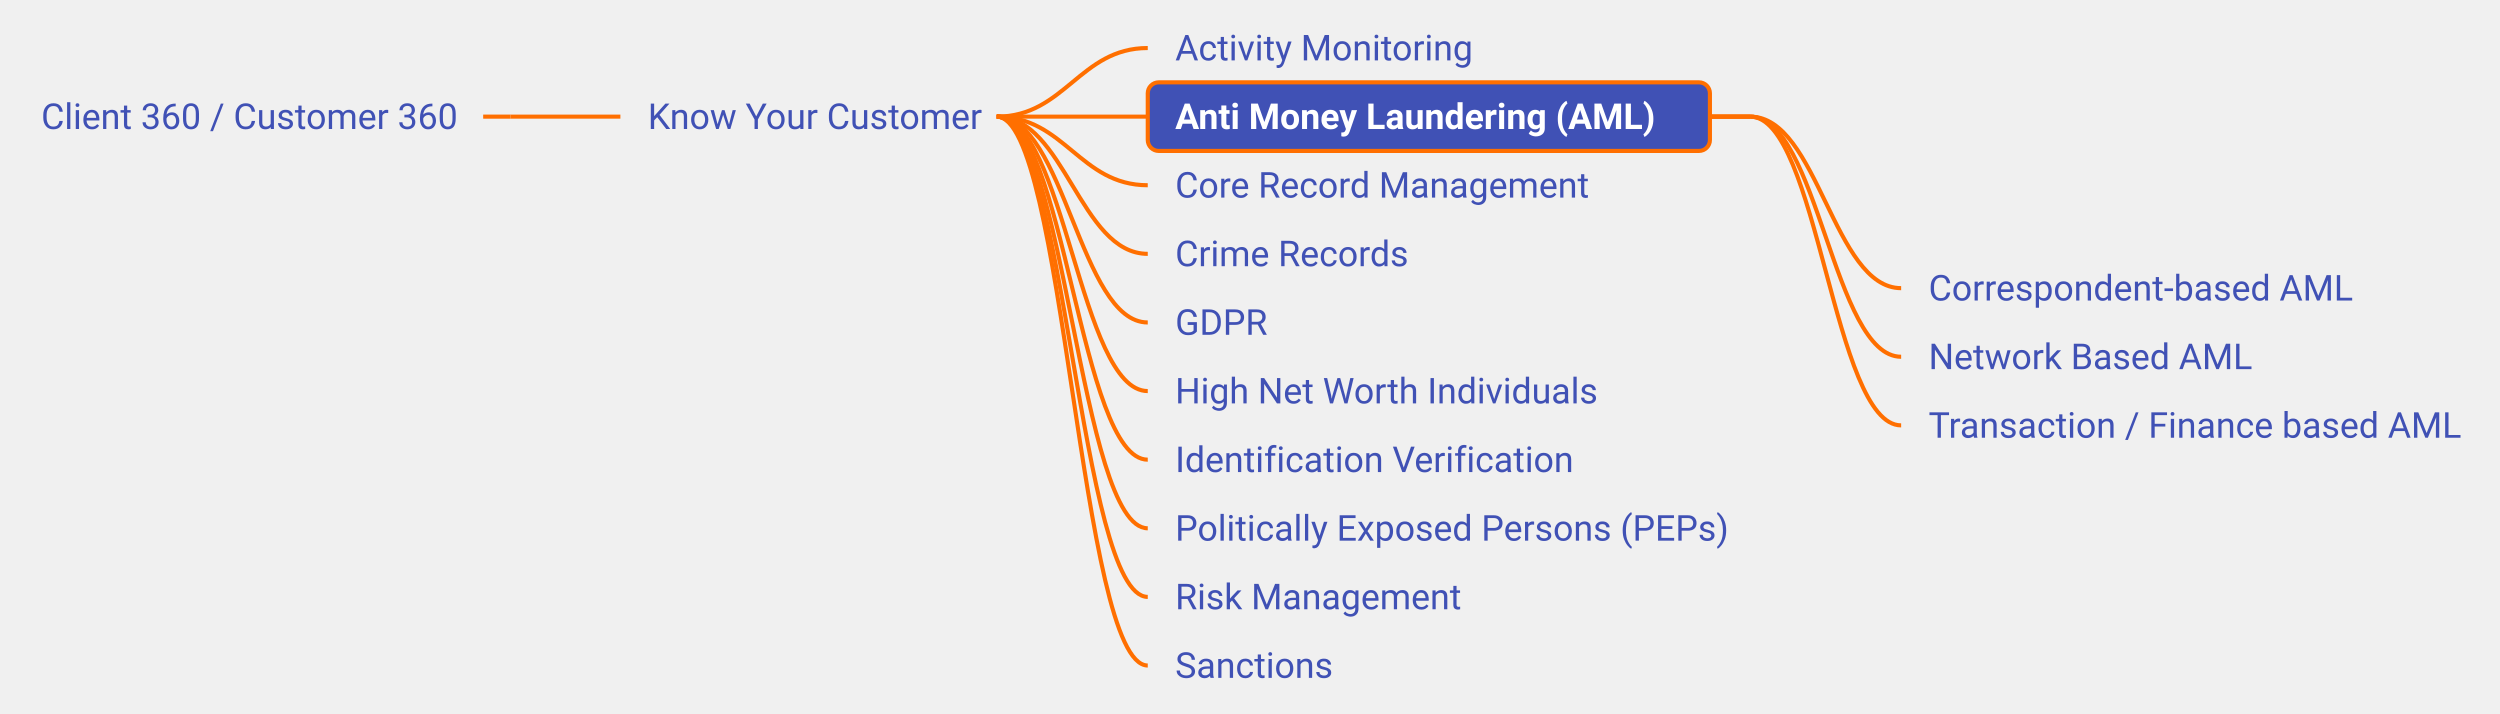
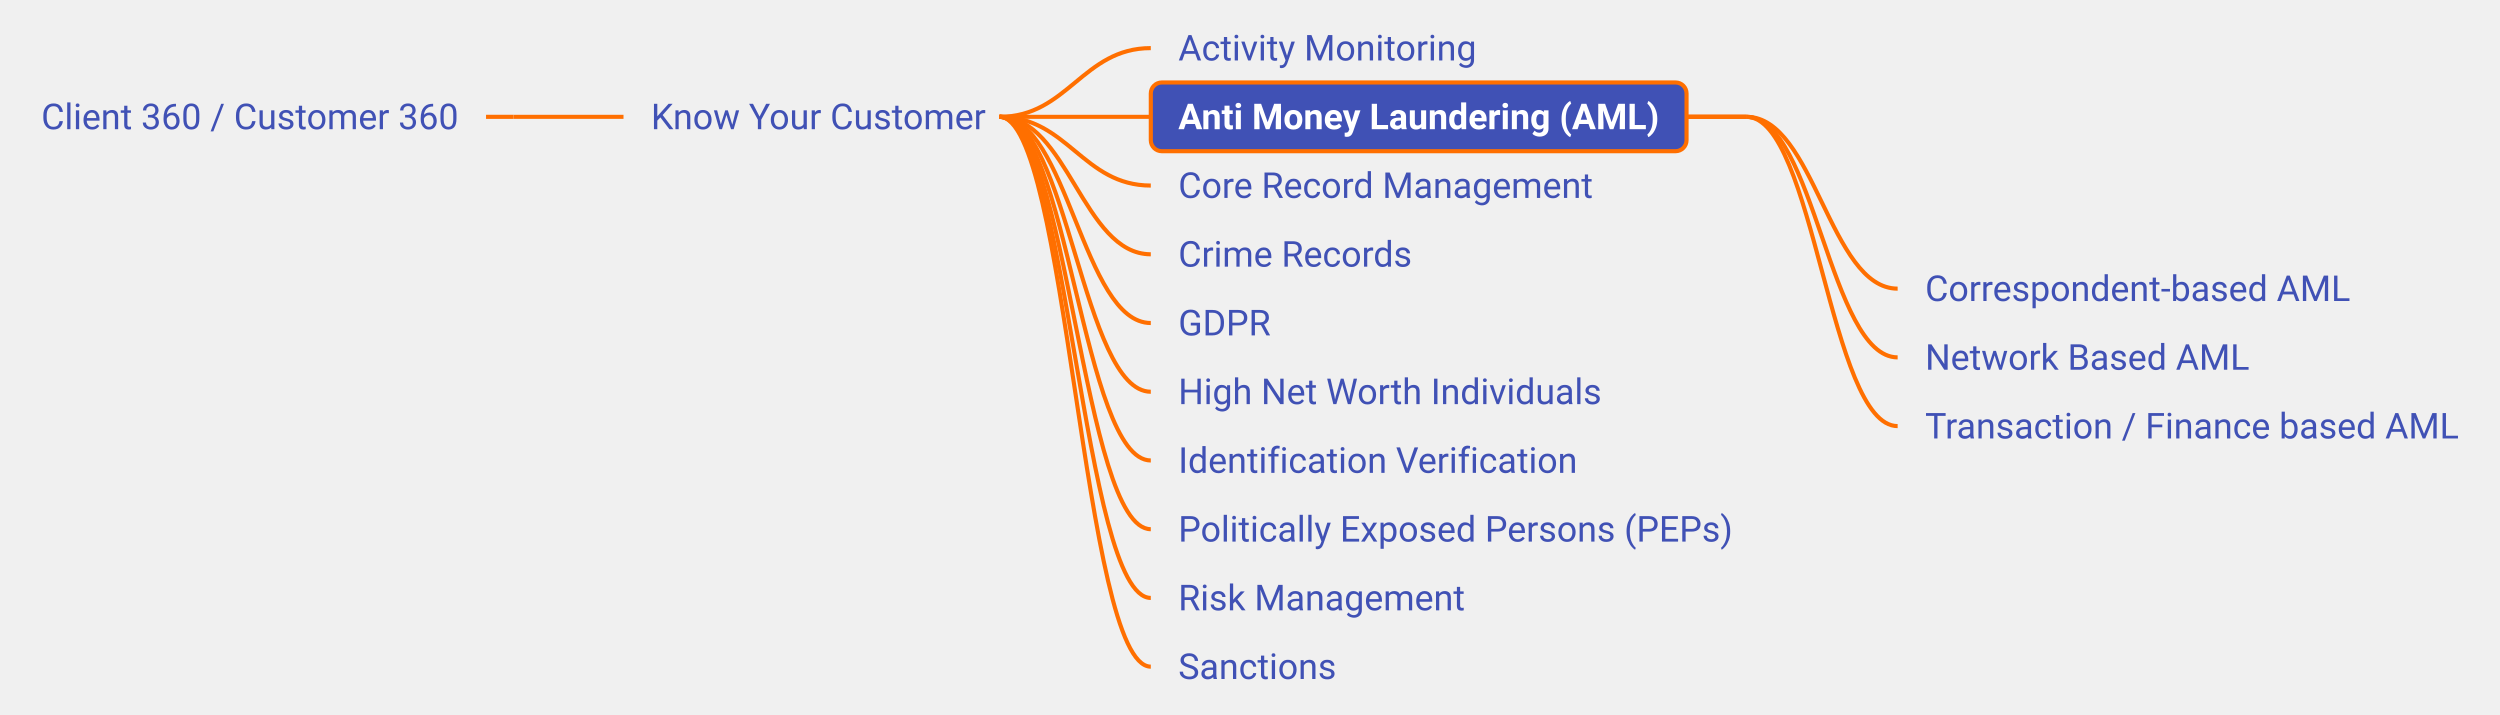
- <svg xmlns="http://www.w3.org/2000/svg" xmlns:xlink="http://www.w3.org/1999/xlink" viewBox="-18.22 270.00 910.95 260.00" width="910.95px" height="260.00px" class="use-case-tree-svg">
+ <svg xmlns="http://www.w3.org/2000/svg" xmlns:xlink="http://www.w3.org/1999/xlink" viewBox="-18.61 270.00 909.39 260.00" width="909.39px" height="260.00px" class="use-case-tree-svg">
  <rect width="100%" height="100%" fill="transparent" />
-   <line x1="157.84" y1="312.50" x2="167.84" y2="312.50" stroke="#FF6F00" stroke-width="1.5" />
-   <path d="M 167.84 312.50 C 185.84 312.50, 189.84 312.50, 207.84 312.50" stroke="#FF6F00" stroke-width="1.5" fill="none" />
+   <line x1="158.19" y1="312.50" x2="168.19" y2="312.50" stroke="#FF6F00" stroke-width="1.5" />
+   <path d="M 168.19 312.50 C 186.19 312.50, 190.19 312.50, 208.19 312.50" stroke="#FF6F00" stroke-width="1.5" fill="none" />
  <path d="M 345.00 312.50 C 369.75 312.50, 375.25 287.50, 400.00 287.50" stroke="#FF6F00" stroke-width="1.5" fill="none" />
  <path d="M 345.00 312.50 C 369.75 312.50, 375.25 312.50, 400.00 312.50" stroke="#FF6F00" stroke-width="1.5" fill="none" />
  <path d="M 345.00 312.50 C 369.75 312.50, 375.25 337.50, 400.00 337.50" stroke="#FF6F00" stroke-width="1.5" fill="none" />
  <path d="M 345.00 312.50 C 369.75 312.50, 375.25 362.50, 400.00 362.50" stroke="#FF6F00" stroke-width="1.5" fill="none" />
  <path d="M 345.00 312.50 C 369.75 312.50, 375.25 387.50, 400.00 387.50" stroke="#FF6F00" stroke-width="1.5" fill="none" />
  <path d="M 345.00 312.50 C 369.75 312.50, 375.25 412.50, 400.00 412.50" stroke="#FF6F00" stroke-width="1.5" fill="none" />
  <path d="M 345.00 312.50 C 369.75 312.50, 375.25 437.50, 400.00 437.50" stroke="#FF6F00" stroke-width="1.5" fill="none" />
  <path d="M 345.00 312.50 C 369.75 312.50, 375.25 462.50, 400.00 462.50" stroke="#FF6F00" stroke-width="1.5" fill="none" />
  <path d="M 345.00 312.50 C 369.75 312.50, 375.25 487.50, 400.00 487.50" stroke="#FF6F00" stroke-width="1.5" fill="none" />
  <path d="M 345.00 312.50 C 369.75 312.50, 375.25 512.50, 400.00 512.50" stroke="#FF6F00" stroke-width="1.5" fill="none" />
-   <line x1="604.84" y1="312.50" x2="619.52" y2="312.50" stroke="#FF6F00" stroke-width="1.5" />
-   <path d="M 619.52 312.50 C 644.27 312.50, 649.77 375.00, 674.52 375.00" stroke="#FF6F00" stroke-width="1.5" fill="none" />
-   <line x1="604.84" y1="312.50" x2="619.52" y2="312.50" stroke="#FF6F00" stroke-width="1.5" />
-   <path d="M 619.52 312.50 C 644.27 312.50, 649.77 400.00, 674.52 400.00" stroke="#FF6F00" stroke-width="1.5" fill="none" />
-   <line x1="604.84" y1="312.50" x2="619.52" y2="312.50" stroke="#FF6F00" stroke-width="1.5" />
-   <path d="M 619.52 312.50 C 644.27 312.50, 649.77 425.00, 674.52 425.00" stroke="#FF6F00" stroke-width="1.5" fill="none" />
+   <line x1="594.88" y1="312.50" x2="616.67" y2="312.50" stroke="#FF6F00" stroke-width="1.5" />
+   <path d="M 616.67 312.50 C 641.42 312.50, 646.92 375.00, 671.67 375.00" stroke="#FF6F00" stroke-width="1.5" fill="none" />
+   <line x1="594.88" y1="312.50" x2="616.67" y2="312.50" stroke="#FF6F00" stroke-width="1.5" />
+   <path d="M 616.67 312.50 C 641.42 312.50, 646.92 400.00, 671.67 400.00" stroke="#FF6F00" stroke-width="1.5" fill="none" />
+   <line x1="594.88" y1="312.50" x2="616.67" y2="312.50" stroke="#FF6F00" stroke-width="1.5" />
+   <path d="M 616.67 312.50 C 641.42 312.50, 646.92 425.00, 671.67 425.00" stroke="#FF6F00" stroke-width="1.5" fill="none" />
  <a xlink:href="/use-case/client-360/" target="_top">
-     <rect x="-13.22" y="300.00" width="171.06" height="25" rx="4" ry="4" fill="none" stroke="none" pointer-events="all" />
-     <text x="-3.22" y="317.00" text-anchor="start" font-family="Roboto, sans-serif" font-size="13" fill="#4051B5" font-weight="normal">Client 360 / Customer 360</text>
+     <rect x="-13.61" y="300.00" width="171.80" height="25" rx="4" ry="4" fill="none" stroke="none" pointer-events="all" />
+     <text x="-3.61" y="317.00" text-anchor="start" font-family="Roboto, sans-serif" font-size="13" fill="#4051B5" font-weight="normal">Client 360 / Customer 360</text>
  </a>
  <a xlink:href="/use-case/client-360/know-your-customer/" target="_top">
-     <rect x="207.84" y="300.00" width="142.16" height="25" rx="4" ry="4" fill="none" stroke="none" pointer-events="all" />
-     <text x="217.84" y="317.00" text-anchor="start" font-family="Roboto, sans-serif" font-size="13" fill="#4051B5" font-weight="normal">Know Your Customer</text>
+     <rect x="208.19" y="300.00" width="141.81" height="25" rx="4" ry="4" fill="none" stroke="none" pointer-events="all" />
+     <text x="218.19" y="317.00" text-anchor="start" font-family="Roboto, sans-serif" font-size="13" fill="#4051B5" font-weight="normal">Know Your Customer</text>
  </a>
  <a xlink:href="/use-case/client-360/know-your-customer/activity-monitoring/" target="_top">
-     <rect x="400.00" y="275.00" width="125.50" height="25" rx="4" ry="4" fill="none" stroke="none" pointer-events="all" />
+     <rect x="400.00" y="275.00" width="128.45" height="25" rx="4" ry="4" fill="none" stroke="none" pointer-events="all" />
    <text x="410.00" y="292.00" text-anchor="start" font-family="Roboto, sans-serif" font-size="13" fill="#4051B5" font-weight="normal">Activity Monitoring</text>
  </a>
  <a xlink:href="/use-case/client-360/know-your-customer/anti-money-laundering/" target="_top">
-     <rect x="400.00" y="300.00" width="204.84" height="25" rx="4" ry="4" fill="#4051B5" stroke="#FF6F00" stroke-width="1.5" />
+     <rect x="400.00" y="300.00" width="194.88" height="25" rx="4" ry="4" fill="#4051B5" stroke="#FF6F00" stroke-width="1.5" />
    <text x="410.00" y="317.00" text-anchor="start" font-family="Roboto, sans-serif" font-size="13" fill="#FFFFFF" font-weight="bold">Anti Money Laundering (AML)</text>
  </a>
  <a xlink:href="/use-case/client-360/know-your-customer/anti-money-laundering/correspondent-based-aml/" target="_top">
-     <rect x="674.52" y="362.50" width="175.42" height="25" rx="4" ry="4" fill="none" stroke="none" pointer-events="all" />
-     <text x="684.52" y="379.50" text-anchor="start" font-family="Roboto, sans-serif" font-size="13" fill="#4051B5" font-weight="normal">Correspondent-based AML</text>
+     <rect x="671.67" y="362.50" width="174.64" height="25" rx="4" ry="4" fill="none" stroke="none" pointer-events="all" />
+     <text x="681.67" y="379.50" text-anchor="start" font-family="Roboto, sans-serif" font-size="13" fill="#4051B5" font-weight="normal">Correspondent-based AML</text>
  </a>
  <a xlink:href="/use-case/client-360/know-your-customer/anti-money-laundering/network-based-aml/" target="_top">
-     <rect x="674.52" y="387.50" width="137.80" height="25" rx="4" ry="4" fill="none" stroke="none" pointer-events="all" />
-     <text x="684.52" y="404.50" text-anchor="start" font-family="Roboto, sans-serif" font-size="13" fill="#4051B5" font-weight="normal">Network Based AML</text>
+     <rect x="671.67" y="387.50" width="137.97" height="25" rx="4" ry="4" fill="none" stroke="none" pointer-events="all" />
+     <text x="681.67" y="404.50" text-anchor="start" font-family="Roboto, sans-serif" font-size="13" fill="#4051B5" font-weight="normal">Network Based AML</text>
  </a>
  <a xlink:href="/use-case/client-360/know-your-customer/anti-money-laundering/transaction-based-aml/" target="_top">
-     <rect x="674.52" y="412.50" width="213.22" height="25" rx="4" ry="4" fill="none" stroke="none" pointer-events="all" />
-     <text x="684.52" y="429.50" text-anchor="start" font-family="Roboto, sans-serif" font-size="13" fill="#4051B5" font-weight="normal">Transaction / Finance based AML</text>
+     <rect x="671.67" y="412.50" width="214.11" height="25" rx="4" ry="4" fill="none" stroke="none" pointer-events="all" />
+     <text x="681.67" y="429.50" text-anchor="start" font-family="Roboto, sans-serif" font-size="13" fill="#4051B5" font-weight="normal">Transaction / Finance based AML</text>
  </a>
  <a xlink:href="/use-case/client-360/know-your-customer/core-record-management/" target="_top">
-     <rect x="400.00" y="325.00" width="173.23" height="25" rx="4" ry="4" fill="none" stroke="none" pointer-events="all" />
+     <rect x="400.00" y="325.00" width="170.83" height="25" rx="4" ry="4" fill="none" stroke="none" pointer-events="all" />
    <text x="410.00" y="342.00" text-anchor="start" font-family="Roboto, sans-serif" font-size="13" fill="#4051B5" font-weight="normal">Core Record Management</text>
  </a>
  <a xlink:href="/use-case/client-360/know-your-customer/crime-records/" target="_top">
-     <rect x="400.00" y="350.00" width="106.70" height="25" rx="4" ry="4" fill="none" stroke="none" pointer-events="all" />
+     <rect x="400.00" y="350.00" width="105.00" height="25" rx="4" ry="4" fill="none" stroke="none" pointer-events="all" />
    <text x="410.00" y="367.00" text-anchor="start" font-family="Roboto, sans-serif" font-size="13" fill="#4051B5" font-weight="normal">Crime Records</text>
  </a>
  <a xlink:href="/use-case/client-360/know-your-customer/gdpr/" target="_top">
-     <rect x="400.00" y="375.00" width="57.56" height="25" rx="4" ry="4" fill="none" stroke="none" pointer-events="all" />
+     <rect x="400.00" y="375.00" width="53.61" height="25" rx="4" ry="4" fill="none" stroke="none" pointer-events="all" />
    <text x="410.00" y="392.00" text-anchor="start" font-family="Roboto, sans-serif" font-size="13" fill="#4051B5" font-weight="normal">GDPR</text>
  </a>
  <a xlink:href="/use-case/client-360/know-your-customer/high-net-worth-individuals/" target="_top">
-     <rect x="400.00" y="400.00" width="173.70" height="25" rx="4" ry="4" fill="none" stroke="none" pointer-events="all" />
+     <rect x="400.00" y="400.00" width="173.92" height="25" rx="4" ry="4" fill="none" stroke="none" pointer-events="all" />
    <text x="410.00" y="417.00" text-anchor="start" font-family="Roboto, sans-serif" font-size="13" fill="#4051B5" font-weight="normal">High Net Worth Individuals</text>
  </a>
  <a xlink:href="/use-case/client-360/know-your-customer/identification-verification/" target="_top">
-     <rect x="400.00" y="425.00" width="160.23" height="25" rx="4" ry="4" fill="none" stroke="none" pointer-events="all" />
+     <rect x="400.00" y="425.00" width="164.19" height="25" rx="4" ry="4" fill="none" stroke="none" pointer-events="all" />
    <text x="410.00" y="442.00" text-anchor="start" font-family="Roboto, sans-serif" font-size="13" fill="#4051B5" font-weight="normal">Identification Verification</text>
  </a>
  <a xlink:href="/use-case/client-360/know-your-customer/peps/" target="_top">
-     <rect x="400.00" y="450.00" width="224.52" height="25" rx="4" ry="4" fill="none" stroke="none" pointer-events="all" />
+     <rect x="400.00" y="450.00" width="221.67" height="25" rx="4" ry="4" fill="none" stroke="none" pointer-events="all" />
    <text x="410.00" y="467.00" text-anchor="start" font-family="Roboto, sans-serif" font-size="13" fill="#4051B5" font-weight="normal">Politically Exposed Persons (PEPs)</text>
  </a>
  <a xlink:href="/use-case/client-360/know-your-customer/risk-management/" target="_top">
-     <rect x="400.00" y="475.00" width="124.80" height="25" rx="4" ry="4" fill="none" stroke="none" pointer-events="all" />
+     <rect x="400.00" y="475.00" width="124.27" height="25" rx="4" ry="4" fill="none" stroke="none" pointer-events="all" />
    <text x="410.00" y="492.00" text-anchor="start" font-family="Roboto, sans-serif" font-size="13" fill="#4051B5" font-weight="normal">Risk Management</text>
  </a>
  <a xlink:href="/use-case/client-360/know-your-customer/sanctions/" target="_top">
-     <rect x="400.00" y="500.00" width="77.11" height="25" rx="4" ry="4" fill="none" stroke="none" pointer-events="all" />
+     <rect x="400.00" y="500.00" width="77.48" height="25" rx="4" ry="4" fill="none" stroke="none" pointer-events="all" />
    <text x="410.00" y="517.00" text-anchor="start" font-family="Roboto, sans-serif" font-size="13" fill="#4051B5" font-weight="normal">Sanctions</text>
  </a>
</svg>
